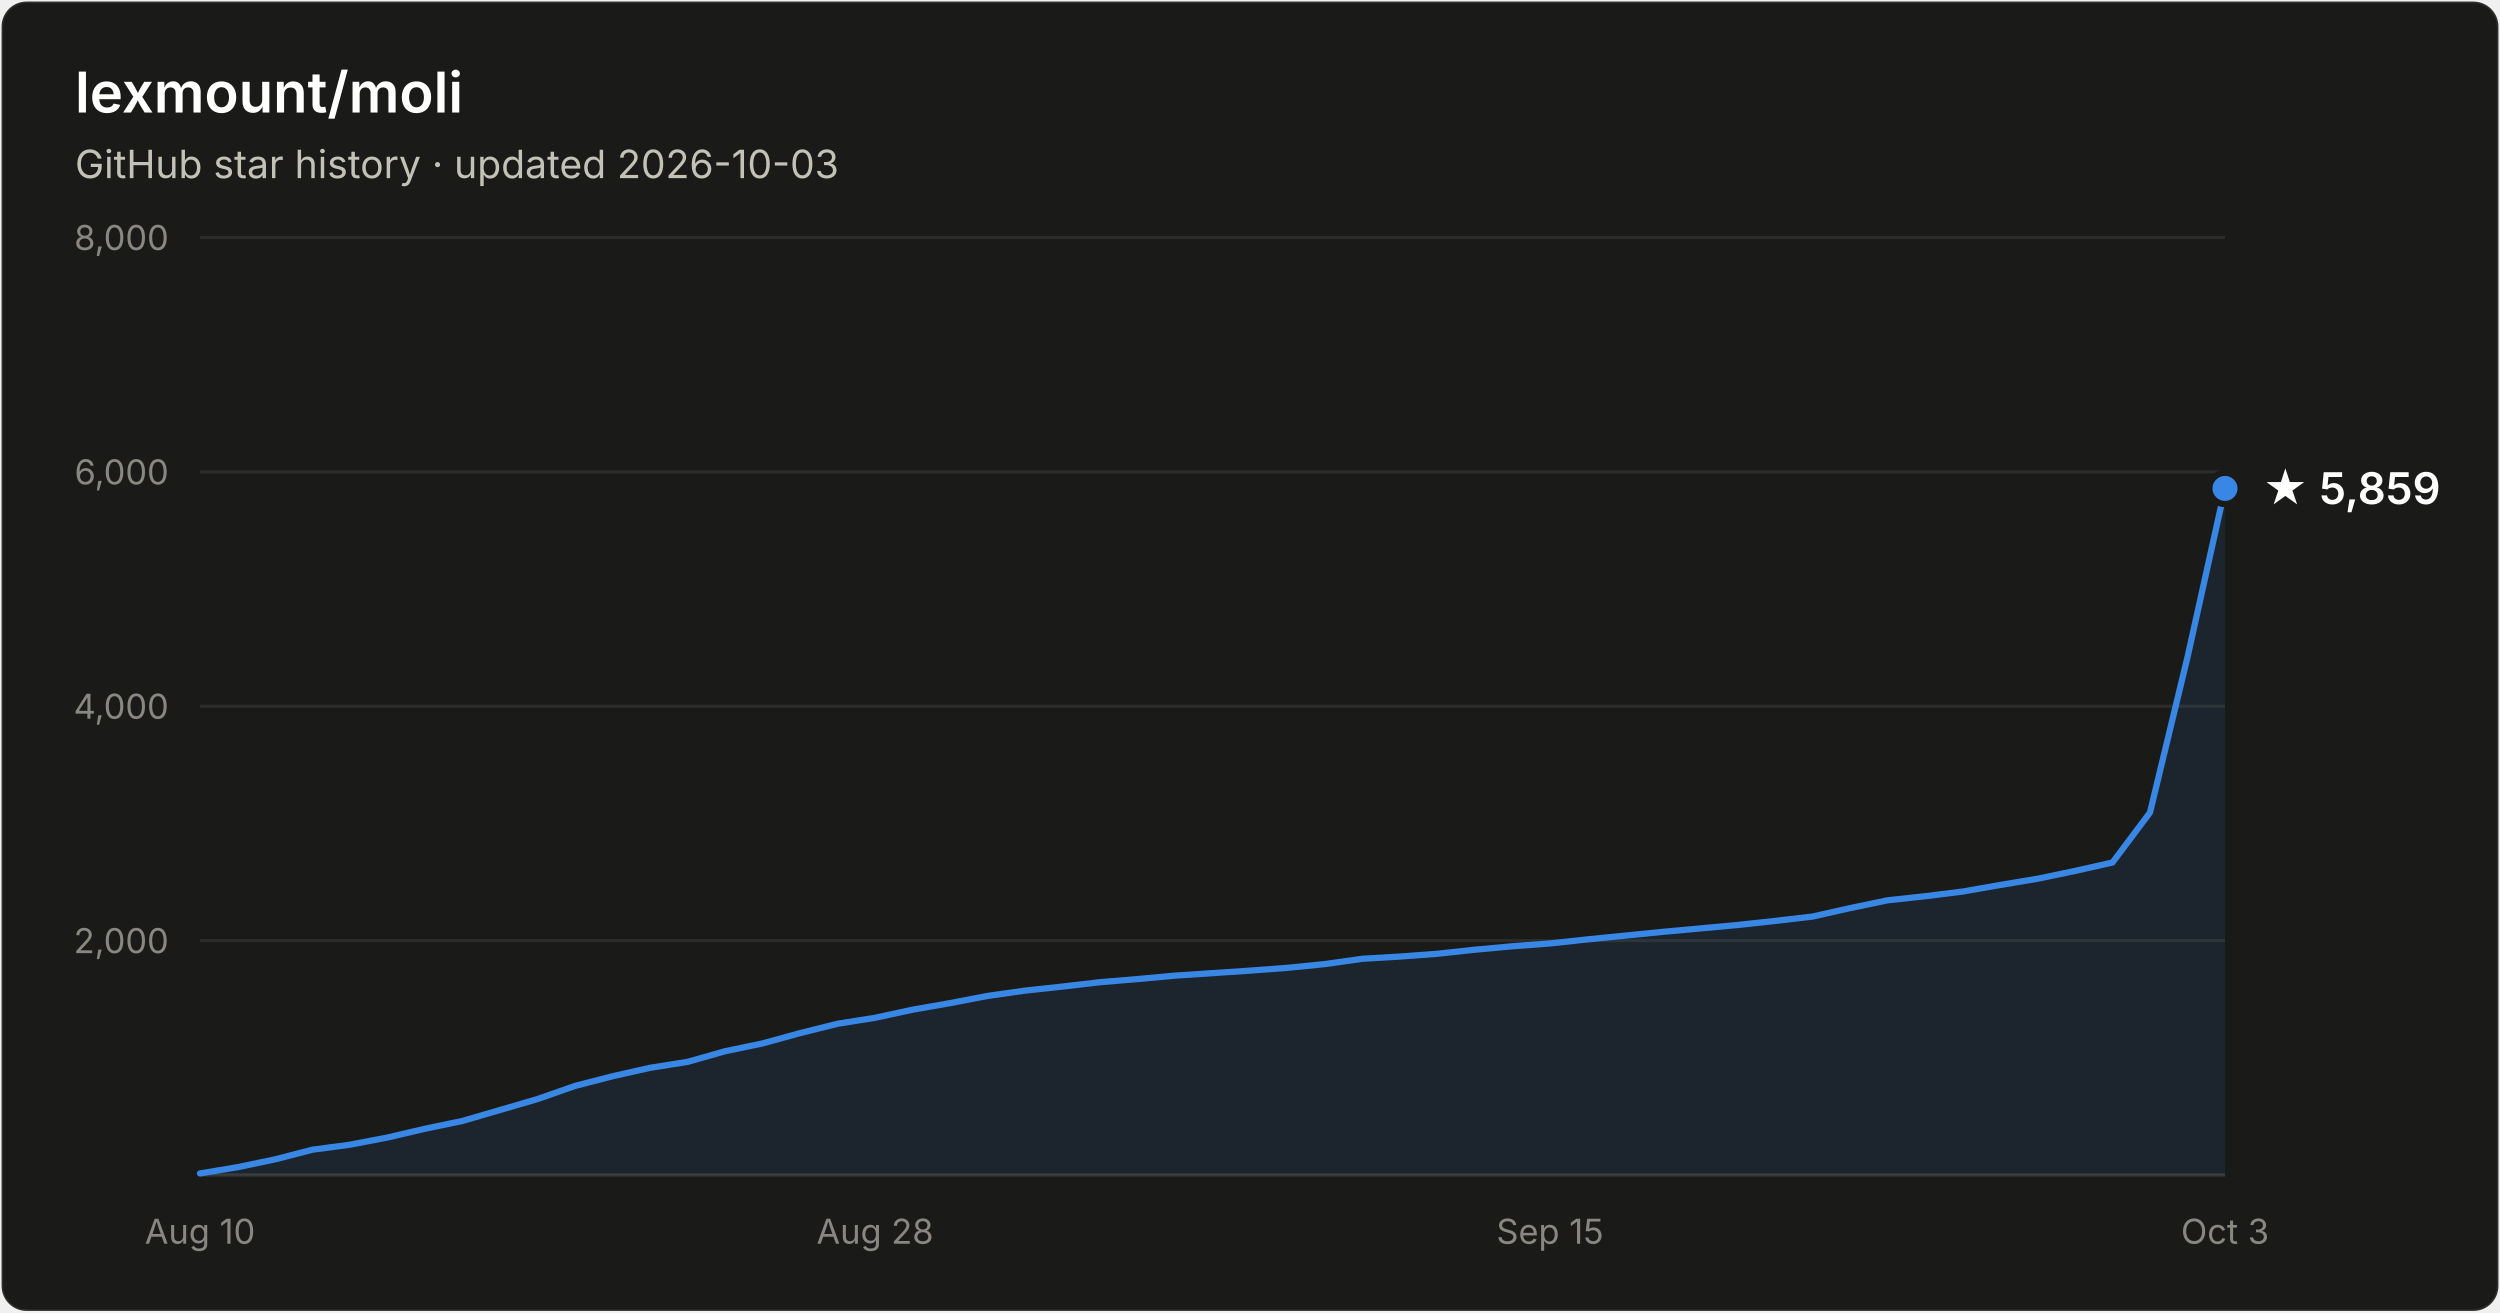
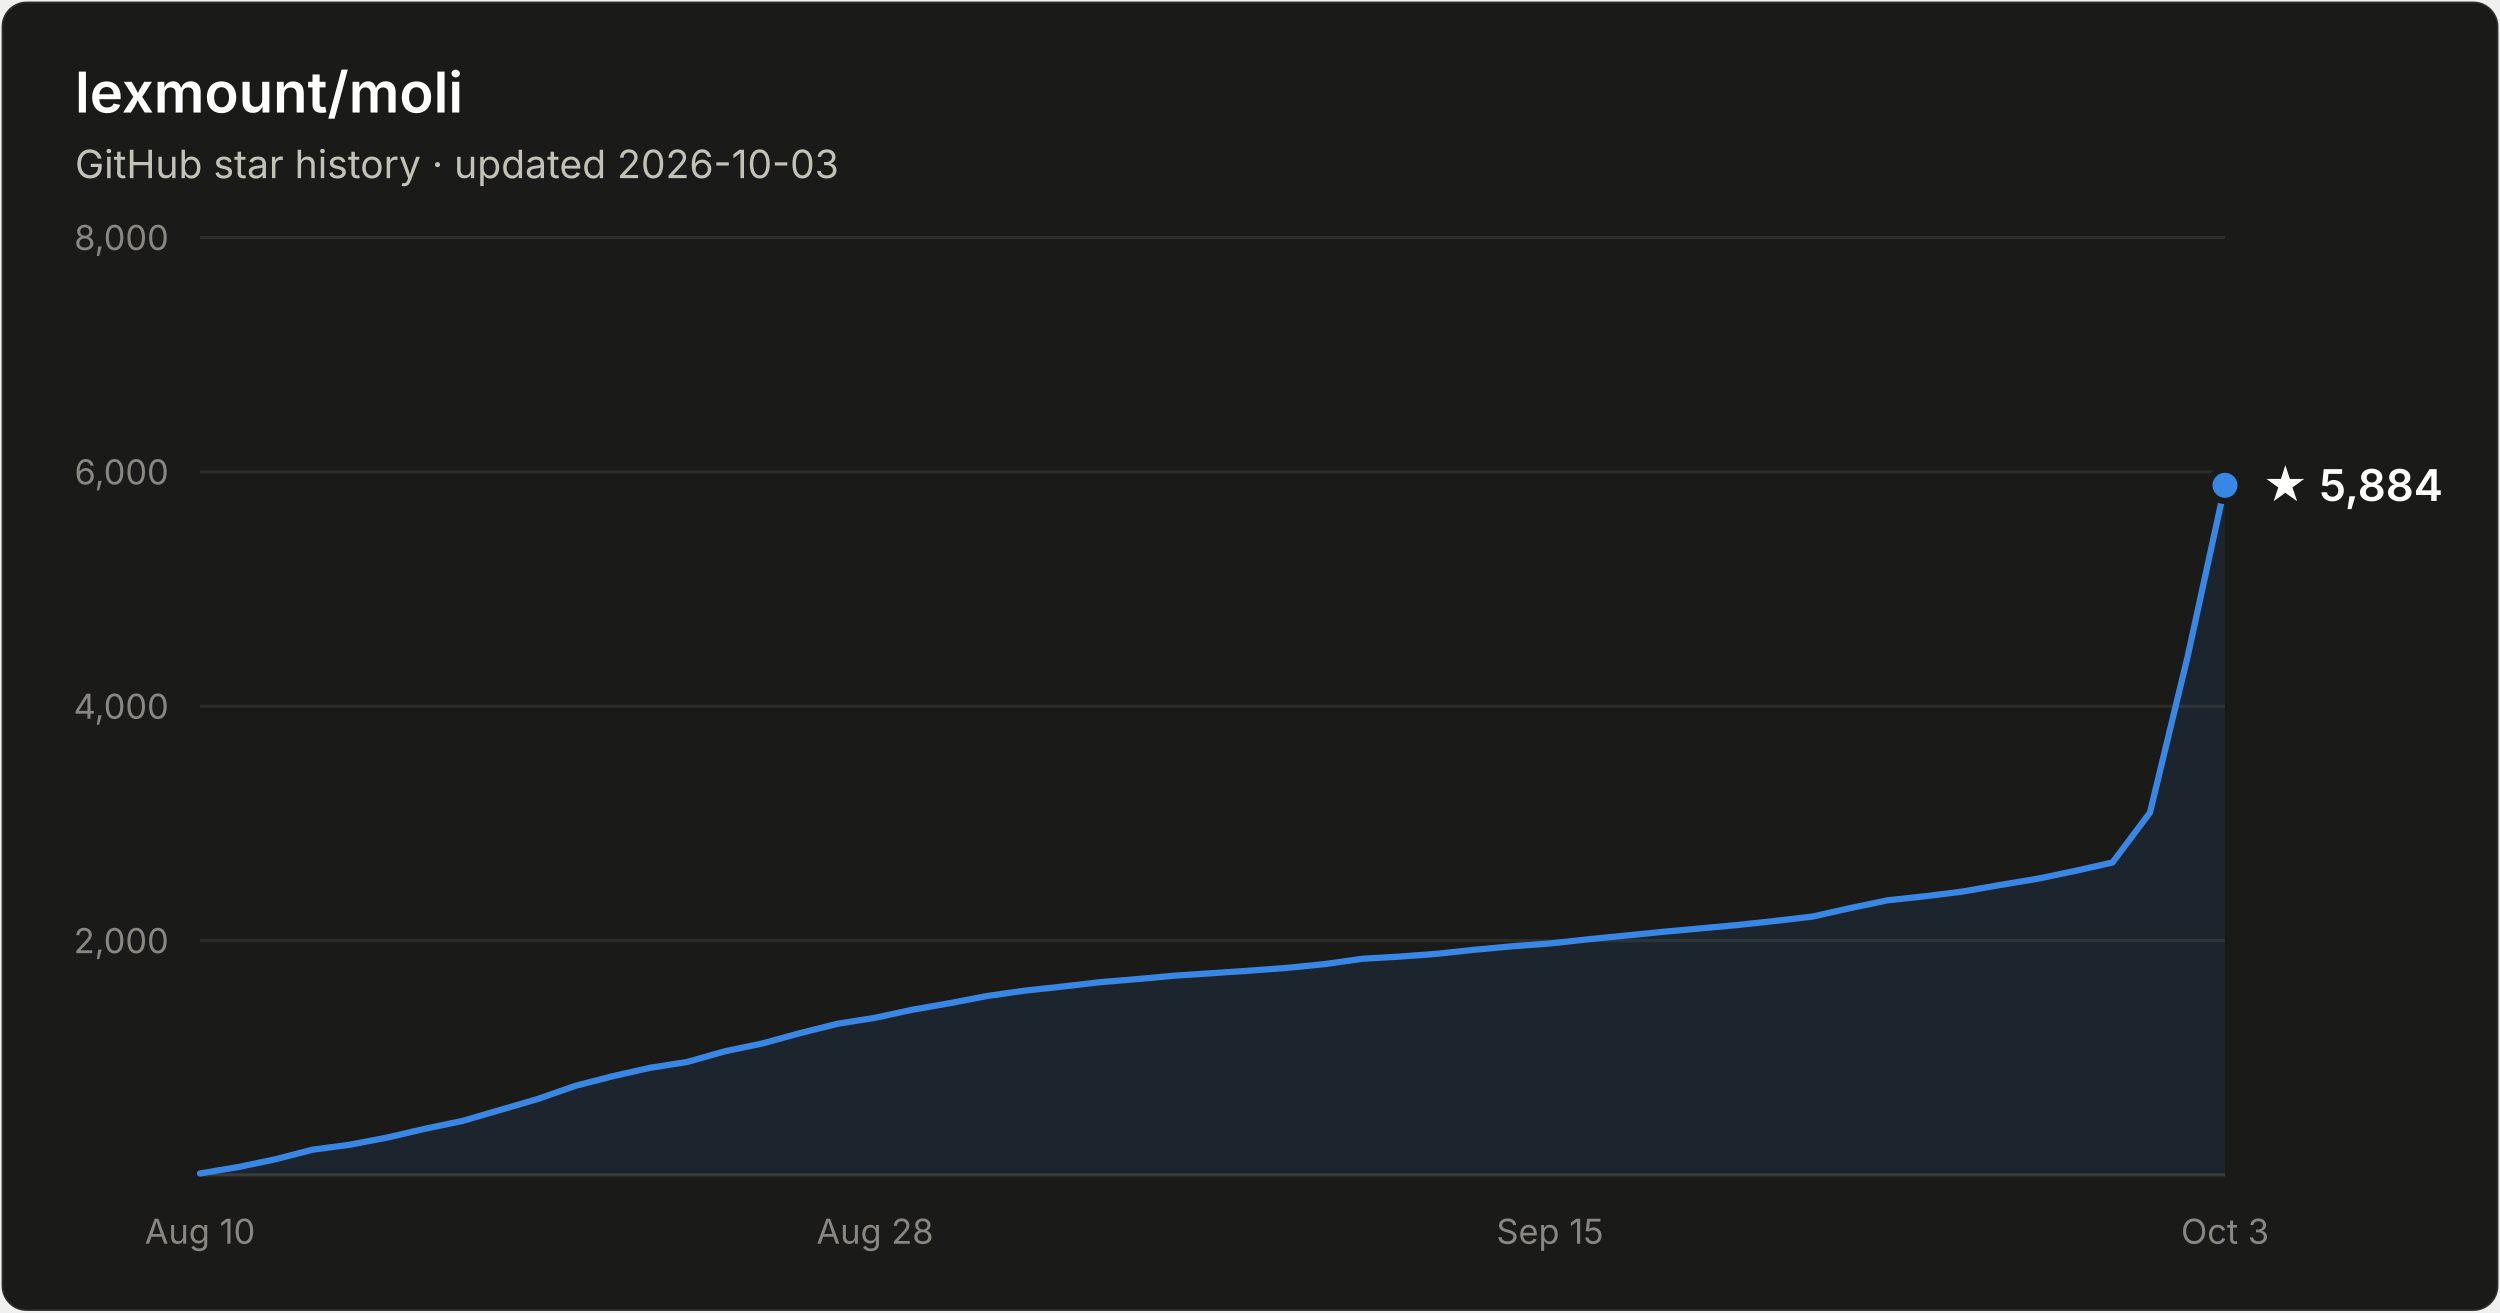
- <svg xmlns="http://www.w3.org/2000/svg" width="800" height="420" viewBox="0 0 800 420" font-family="system-ui, -apple-system, Segoe UI, sans-serif" role="img" aria-label="Star history of lexmount/moli: 5,859 stars as of 2026-10-03">
+ <svg xmlns="http://www.w3.org/2000/svg" width="800" height="420" viewBox="0 0 800 420" font-family="system-ui, -apple-system, Segoe UI, sans-serif" role="img" aria-label="Star history of lexmount/moli: 5,884 stars as of 2026-10-03">
  <rect x="0.5" y="0.5" width="799" height="419" rx="8" fill="#1a1a19" stroke="rgba(255,255,255,0.10)" />
  <text x="24" y="36" fill="#ffffff" font-size="18" font-weight="600">lexmount/moli</text>
  <text x="24" y="57" fill="#c3c2b7" font-size="12.5">GitHub star history · updated 2026-10-03</text>
  <line x1="64" y1="301.0" x2="712" y2="301.0" stroke="#2c2c2a" stroke-width="1" />
  <text x="54" y="305.0" text-anchor="end" fill="#898781" font-size="11" style="font-variant-numeric:tabular-nums">2,000</text>
  <line x1="64" y1="226.0" x2="712" y2="226.0" stroke="#2c2c2a" stroke-width="1" />
  <text x="54" y="230.0" text-anchor="end" fill="#898781" font-size="11" style="font-variant-numeric:tabular-nums">4,000</text>
  <line x1="64" y1="151.0" x2="712" y2="151.0" stroke="#2c2c2a" stroke-width="1" />
  <text x="54" y="155.0" text-anchor="end" fill="#898781" font-size="11" style="font-variant-numeric:tabular-nums">6,000</text>
  <line x1="64" y1="76.0" x2="712" y2="76.0" stroke="#2c2c2a" stroke-width="1" />
  <text x="54" y="80.0" text-anchor="end" fill="#898781" font-size="11" style="font-variant-numeric:tabular-nums">8,000</text>
  <line x1="64" y1="376" x2="712" y2="376" stroke="#383835" stroke-width="1" />
  <text x="64.0" y="398" text-anchor="middle" fill="#898781" font-size="11" style="font-variant-numeric:tabular-nums">Aug 10</text>
  <text x="280.0" y="398" text-anchor="middle" fill="#898781" font-size="11" style="font-variant-numeric:tabular-nums">Aug 28</text>
  <text x="496.0" y="398" text-anchor="middle" fill="#898781" font-size="11" style="font-variant-numeric:tabular-nums">Sep 15</text>
  <text x="712.0" y="398" text-anchor="middle" fill="#898781" font-size="11" style="font-variant-numeric:tabular-nums">Oct 3</text>
-   <path d="M64.0 375.5 L76.0 373.5 L88.0 371.0 L100.0 367.9 L112.0 366.3 L124.0 364.0 L136.0 361.2 L148.0 358.7 L160.0 355.2 L172.0 351.7 L184.0 347.5 L196.0 344.4 L208.0 341.7 L220.0 339.8 L232.0 336.4 L244.0 333.9 L256.0 330.6 L268.0 327.6 L280.0 325.7 L292.0 323.1 L304.0 321.0 L316.0 318.7 L328.0 317.0 L340.0 315.7 L352.0 314.3 L364.0 313.3 L376.0 312.2 L388.0 311.4 L400.0 310.6 L412.0 309.7 L424.0 308.5 L436.0 306.8 L448.0 306.1 L460.0 305.2 L472.0 303.9 L484.0 302.8 L496.0 301.9 L508.0 300.6 L520.0 299.4 L532.0 298.2 L544.0 297.1 L556.0 296.0 L568.0 294.7 L580.0 293.3 L592.0 290.6 L604.0 288.1 L616.0 286.8 L628.0 285.3 L640.0 283.2 L652.0 281.2 L664.0 278.7 L676.0 276.0 L688.0 260.0 L700.0 210.3 L712.0 156.3 L712.0 376 L64.0 376 Z" fill="#3987e5" fill-opacity="0.1" />
-   <path d="M64.0 375.5 L76.0 373.5 L88.0 371.0 L100.0 367.9 L112.0 366.3 L124.0 364.0 L136.0 361.2 L148.0 358.7 L160.0 355.2 L172.0 351.7 L184.0 347.5 L196.0 344.4 L208.0 341.7 L220.0 339.8 L232.0 336.4 L244.0 333.9 L256.0 330.6 L268.0 327.6 L280.0 325.7 L292.0 323.1 L304.0 321.0 L316.0 318.7 L328.0 317.0 L340.0 315.7 L352.0 314.3 L364.0 313.3 L376.0 312.2 L388.0 311.4 L400.0 310.6 L412.0 309.7 L424.0 308.5 L436.0 306.8 L448.0 306.1 L460.0 305.2 L472.0 303.9 L484.0 302.8 L496.0 301.9 L508.0 300.6 L520.0 299.4 L532.0 298.2 L544.0 297.1 L556.0 296.0 L568.0 294.7 L580.0 293.3 L592.0 290.6 L604.0 288.1 L616.0 286.8 L628.0 285.3 L640.0 283.2 L652.0 281.2 L664.0 278.7 L676.0 276.0 L688.0 260.0 L700.0 210.3 L712.0 156.3" fill="none" stroke="#3987e5" stroke-width="2" stroke-linejoin="round" stroke-linecap="round" />
-   <circle cx="712.0" cy="156.3" r="5" fill="#3987e5" stroke="#1a1a19" stroke-width="2" />
-   <text x="724.0" y="161.3" fill="#ffffff" font-size="14" font-weight="600">★ 5,859</text>
+   <path d="M64.0 375.5 L76.0 373.5 L88.0 371.0 L100.0 367.9 L112.0 366.3 L124.0 364.0 L136.0 361.2 L148.0 358.7 L160.0 355.2 L172.0 351.7 L184.0 347.5 L196.0 344.4 L208.0 341.7 L220.0 339.8 L232.0 336.4 L244.0 333.9 L256.0 330.6 L268.0 327.6 L280.0 325.7 L292.0 323.1 L304.0 321.0 L316.0 318.7 L328.0 317.0 L340.0 315.7 L352.0 314.3 L364.0 313.3 L376.0 312.2 L388.0 311.4 L400.0 310.6 L412.0 309.7 L424.0 308.5 L436.0 306.8 L448.0 306.1 L460.0 305.2 L472.0 303.9 L484.0 302.8 L496.0 301.9 L508.0 300.6 L520.0 299.4 L532.0 298.2 L544.0 297.1 L556.0 296.0 L568.0 294.7 L580.0 293.3 L592.0 290.6 L604.0 288.1 L616.0 286.8 L628.0 285.3 L640.0 283.2 L652.0 281.2 L664.0 278.7 L676.0 276.0 L688.0 260.0 L700.0 210.3 L712.0 155.3 L712.0 376 L64.0 376 Z" fill="#3987e5" fill-opacity="0.1" />
+   <path d="M64.0 375.5 L76.0 373.5 L88.0 371.0 L100.0 367.9 L112.0 366.3 L124.0 364.0 L136.0 361.2 L148.0 358.7 L160.0 355.2 L172.0 351.7 L184.0 347.5 L196.0 344.4 L208.0 341.7 L220.0 339.8 L232.0 336.4 L244.0 333.9 L256.0 330.6 L268.0 327.6 L280.0 325.7 L292.0 323.1 L304.0 321.0 L316.0 318.7 L328.0 317.0 L340.0 315.7 L352.0 314.3 L364.0 313.3 L376.0 312.2 L388.0 311.4 L400.0 310.6 L412.0 309.7 L424.0 308.5 L436.0 306.8 L448.0 306.1 L460.0 305.2 L472.0 303.9 L484.0 302.8 L496.0 301.9 L508.0 300.6 L520.0 299.4 L532.0 298.2 L544.0 297.1 L556.0 296.0 L568.0 294.7 L580.0 293.3 L592.0 290.6 L604.0 288.1 L616.0 286.8 L628.0 285.3 L640.0 283.2 L652.0 281.2 L664.0 278.7 L676.0 276.0 L688.0 260.0 L700.0 210.3 L712.0 155.3" fill="none" stroke="#3987e5" stroke-width="2" stroke-linejoin="round" stroke-linecap="round" />
+   <circle cx="712.0" cy="155.3" r="5" fill="#3987e5" stroke="#1a1a19" stroke-width="2" />
+   <text x="724.0" y="160.3" fill="#ffffff" font-size="14" font-weight="600">★ 5,884</text>
</svg>
